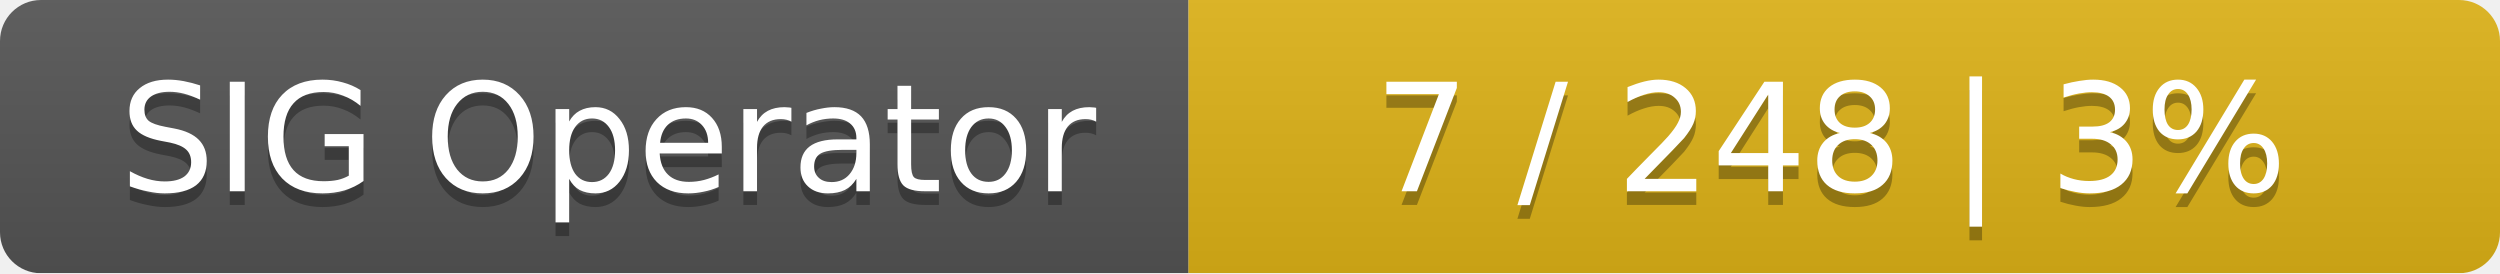
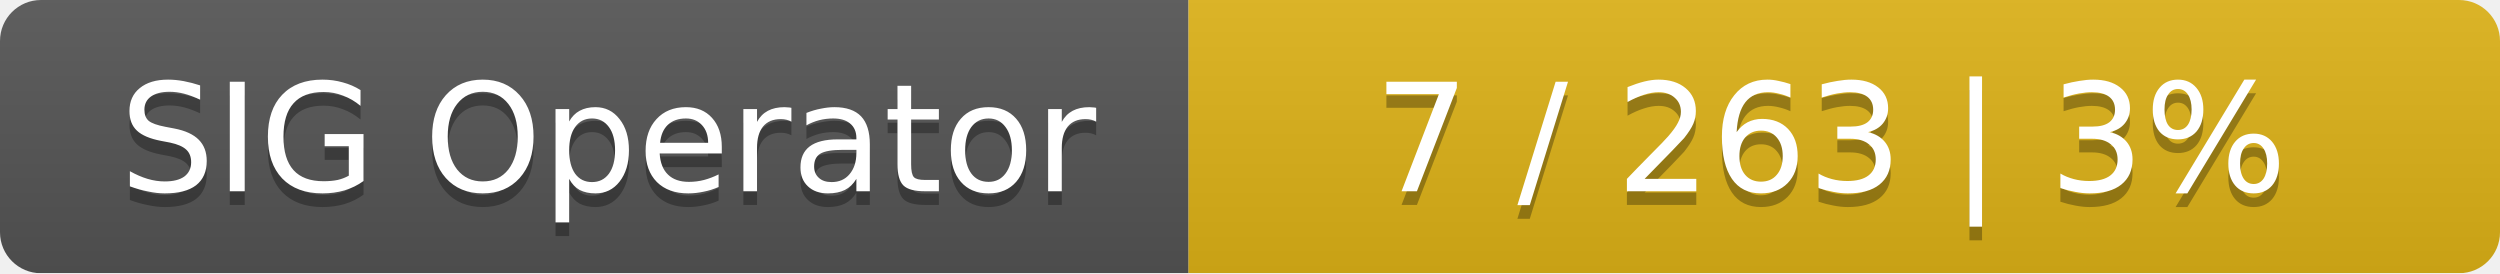
<svg xmlns="http://www.w3.org/2000/svg" width="183" height="20">
  <linearGradient id="smooth" x2="0" y2="100%">
    <stop offset="0" stop-color="#bbb" stop-opacity=".1" />
    <stop offset="1" stop-opacity=".1" />
  </linearGradient>
  <mask id="round">
    <rect width="183" height="20" rx="3" fill="#fff" />
  </mask>
  <g mask="url(#round)">
    <rect width="87" height="20" fill="#555" />
    <rect x="87" width="96" height="20" fill="#dfb317" />
    <rect width="183" height="20" fill="url(#smooth)" />
  </g>
  <g fill="#fff" text-anchor="middle" font-family="DejaVu Sans,Verdana,Geneva,sans-serif" font-size="11">
    <text x="44.5" y="15" fill="#010101" fill-opacity=".3">SIG Operator</text>
    <text x="44.5" y="14">SIG Operator</text>
-     <text x="134" y="15" fill="#010101" fill-opacity=".3">7 / 248    |    3%</text>
-     <text x="134" y="14">7 / 248    |    3%</text>
+     <text x="134" y="15" fill="#010101" fill-opacity=".3">7 / 263    |    3%</text>
+     <text x="134" y="14">7 / 263    |    3%</text>
  </g>
</svg>
